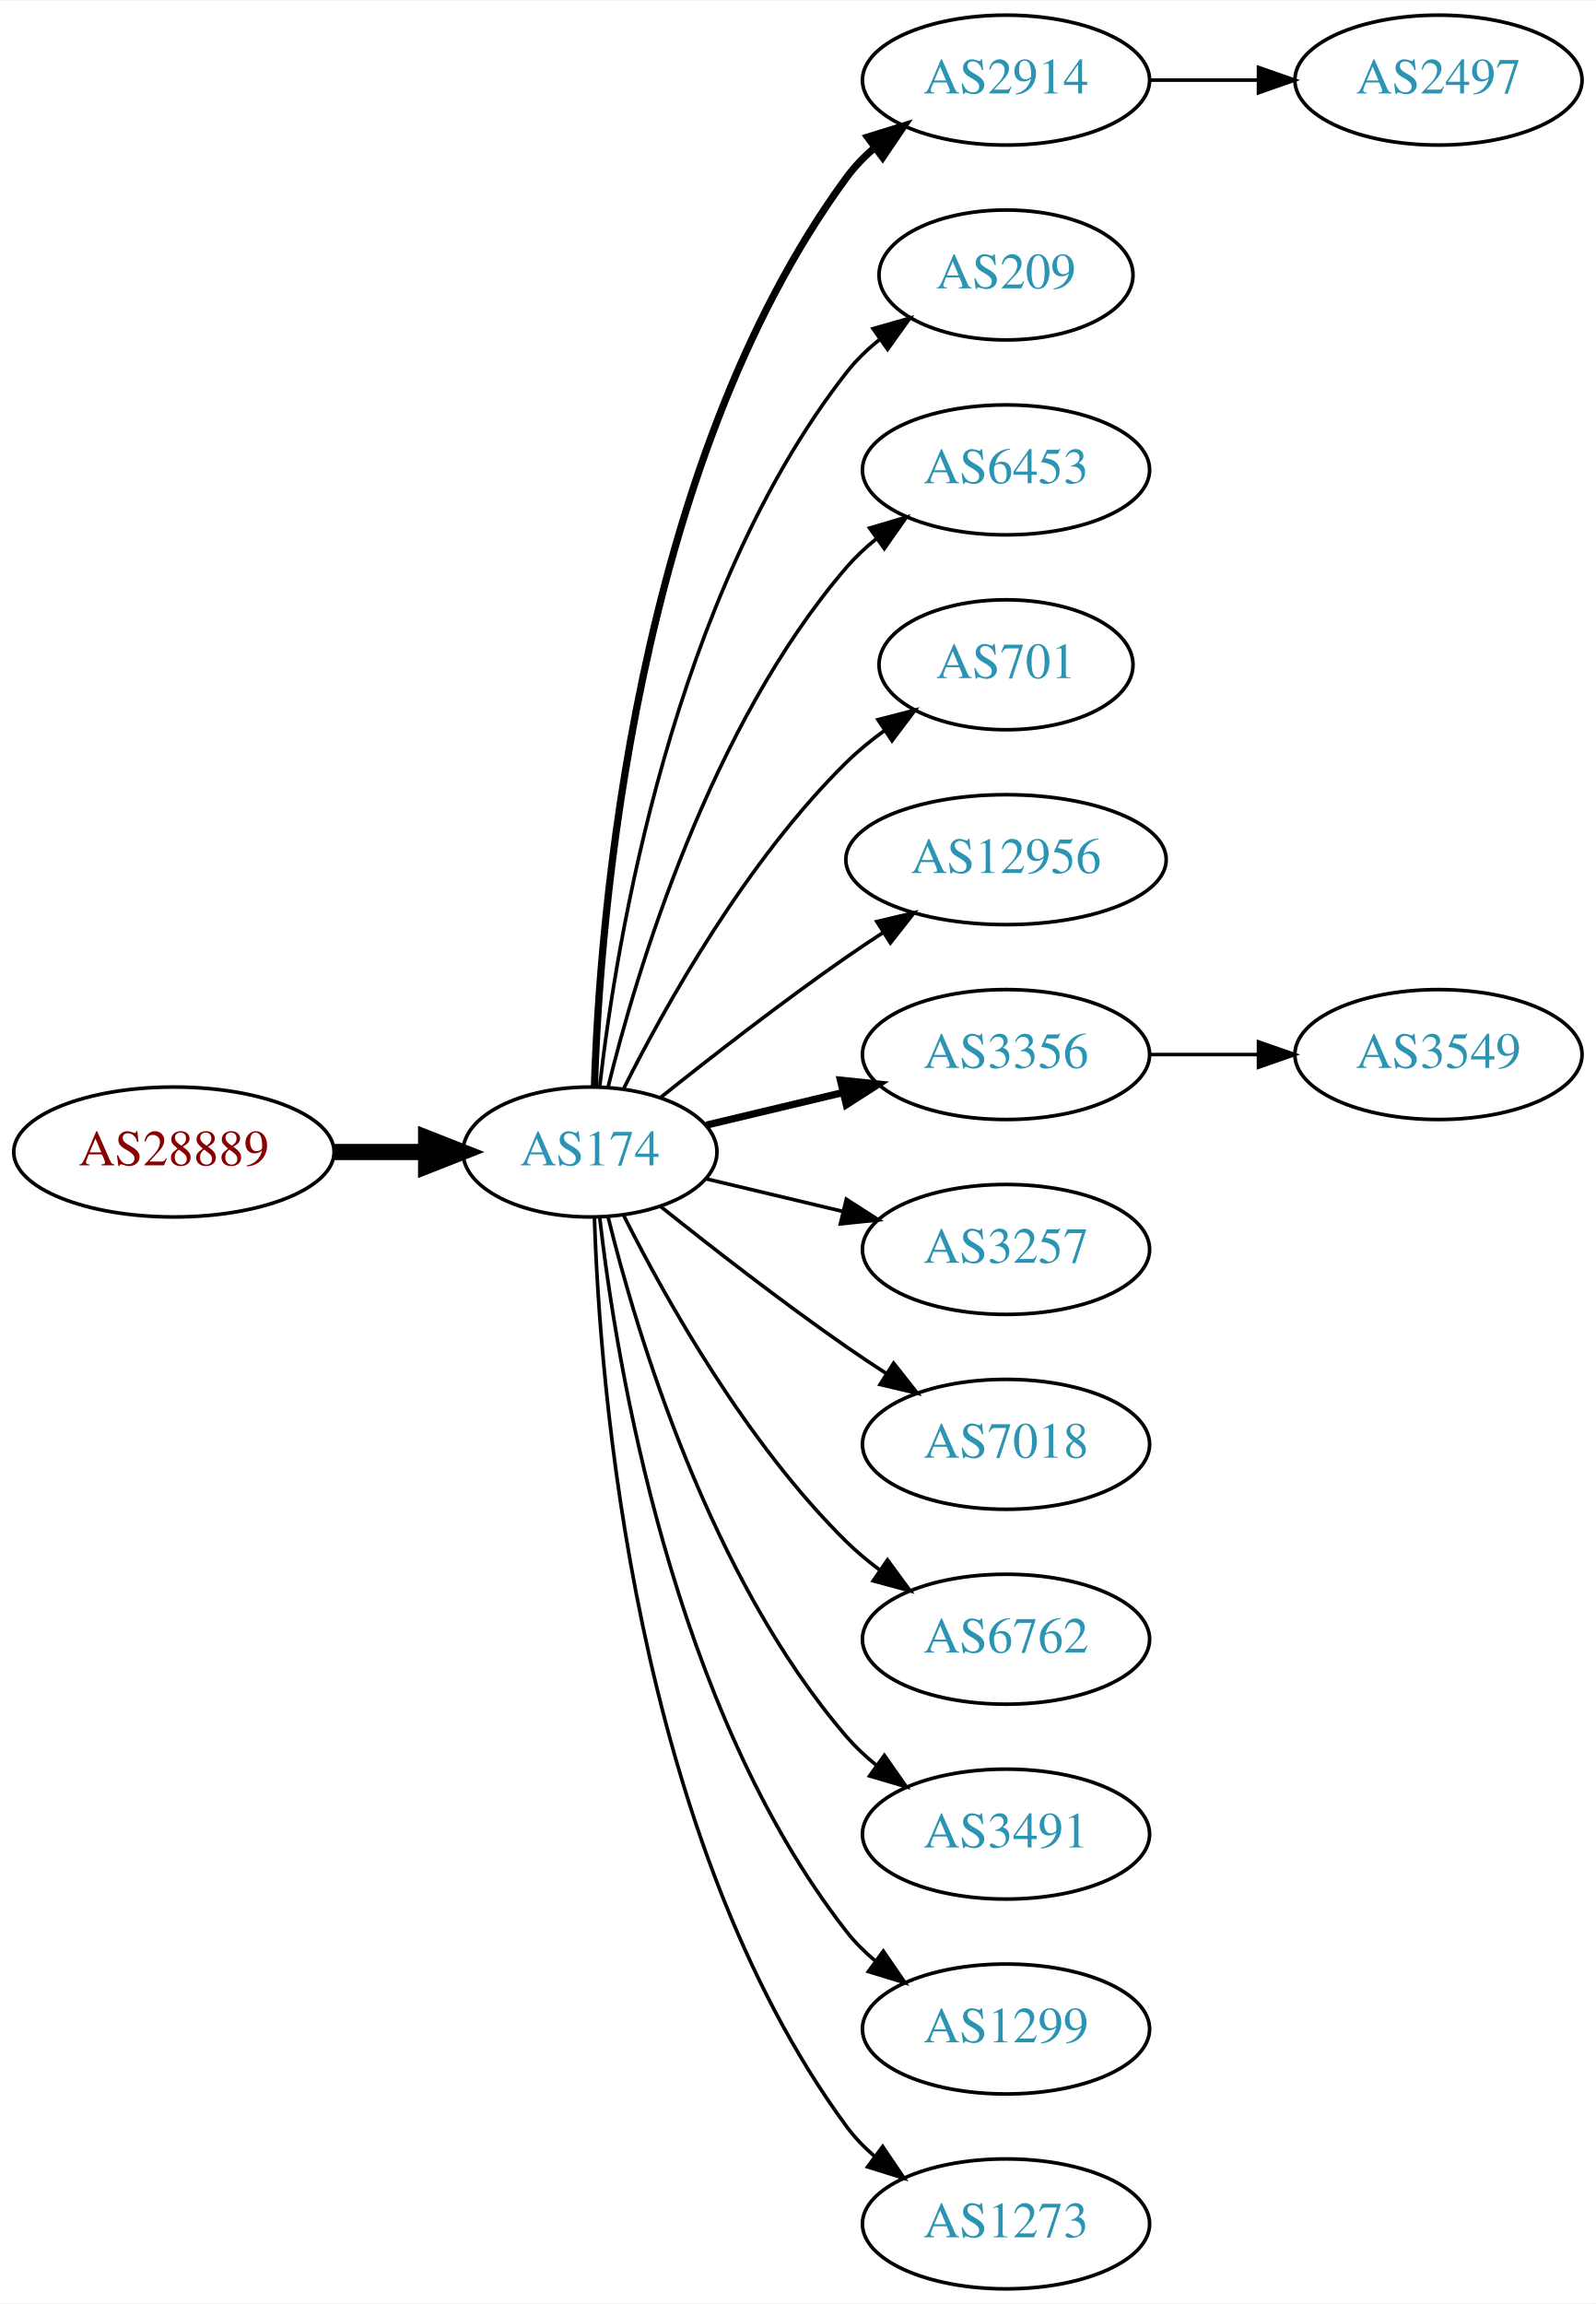
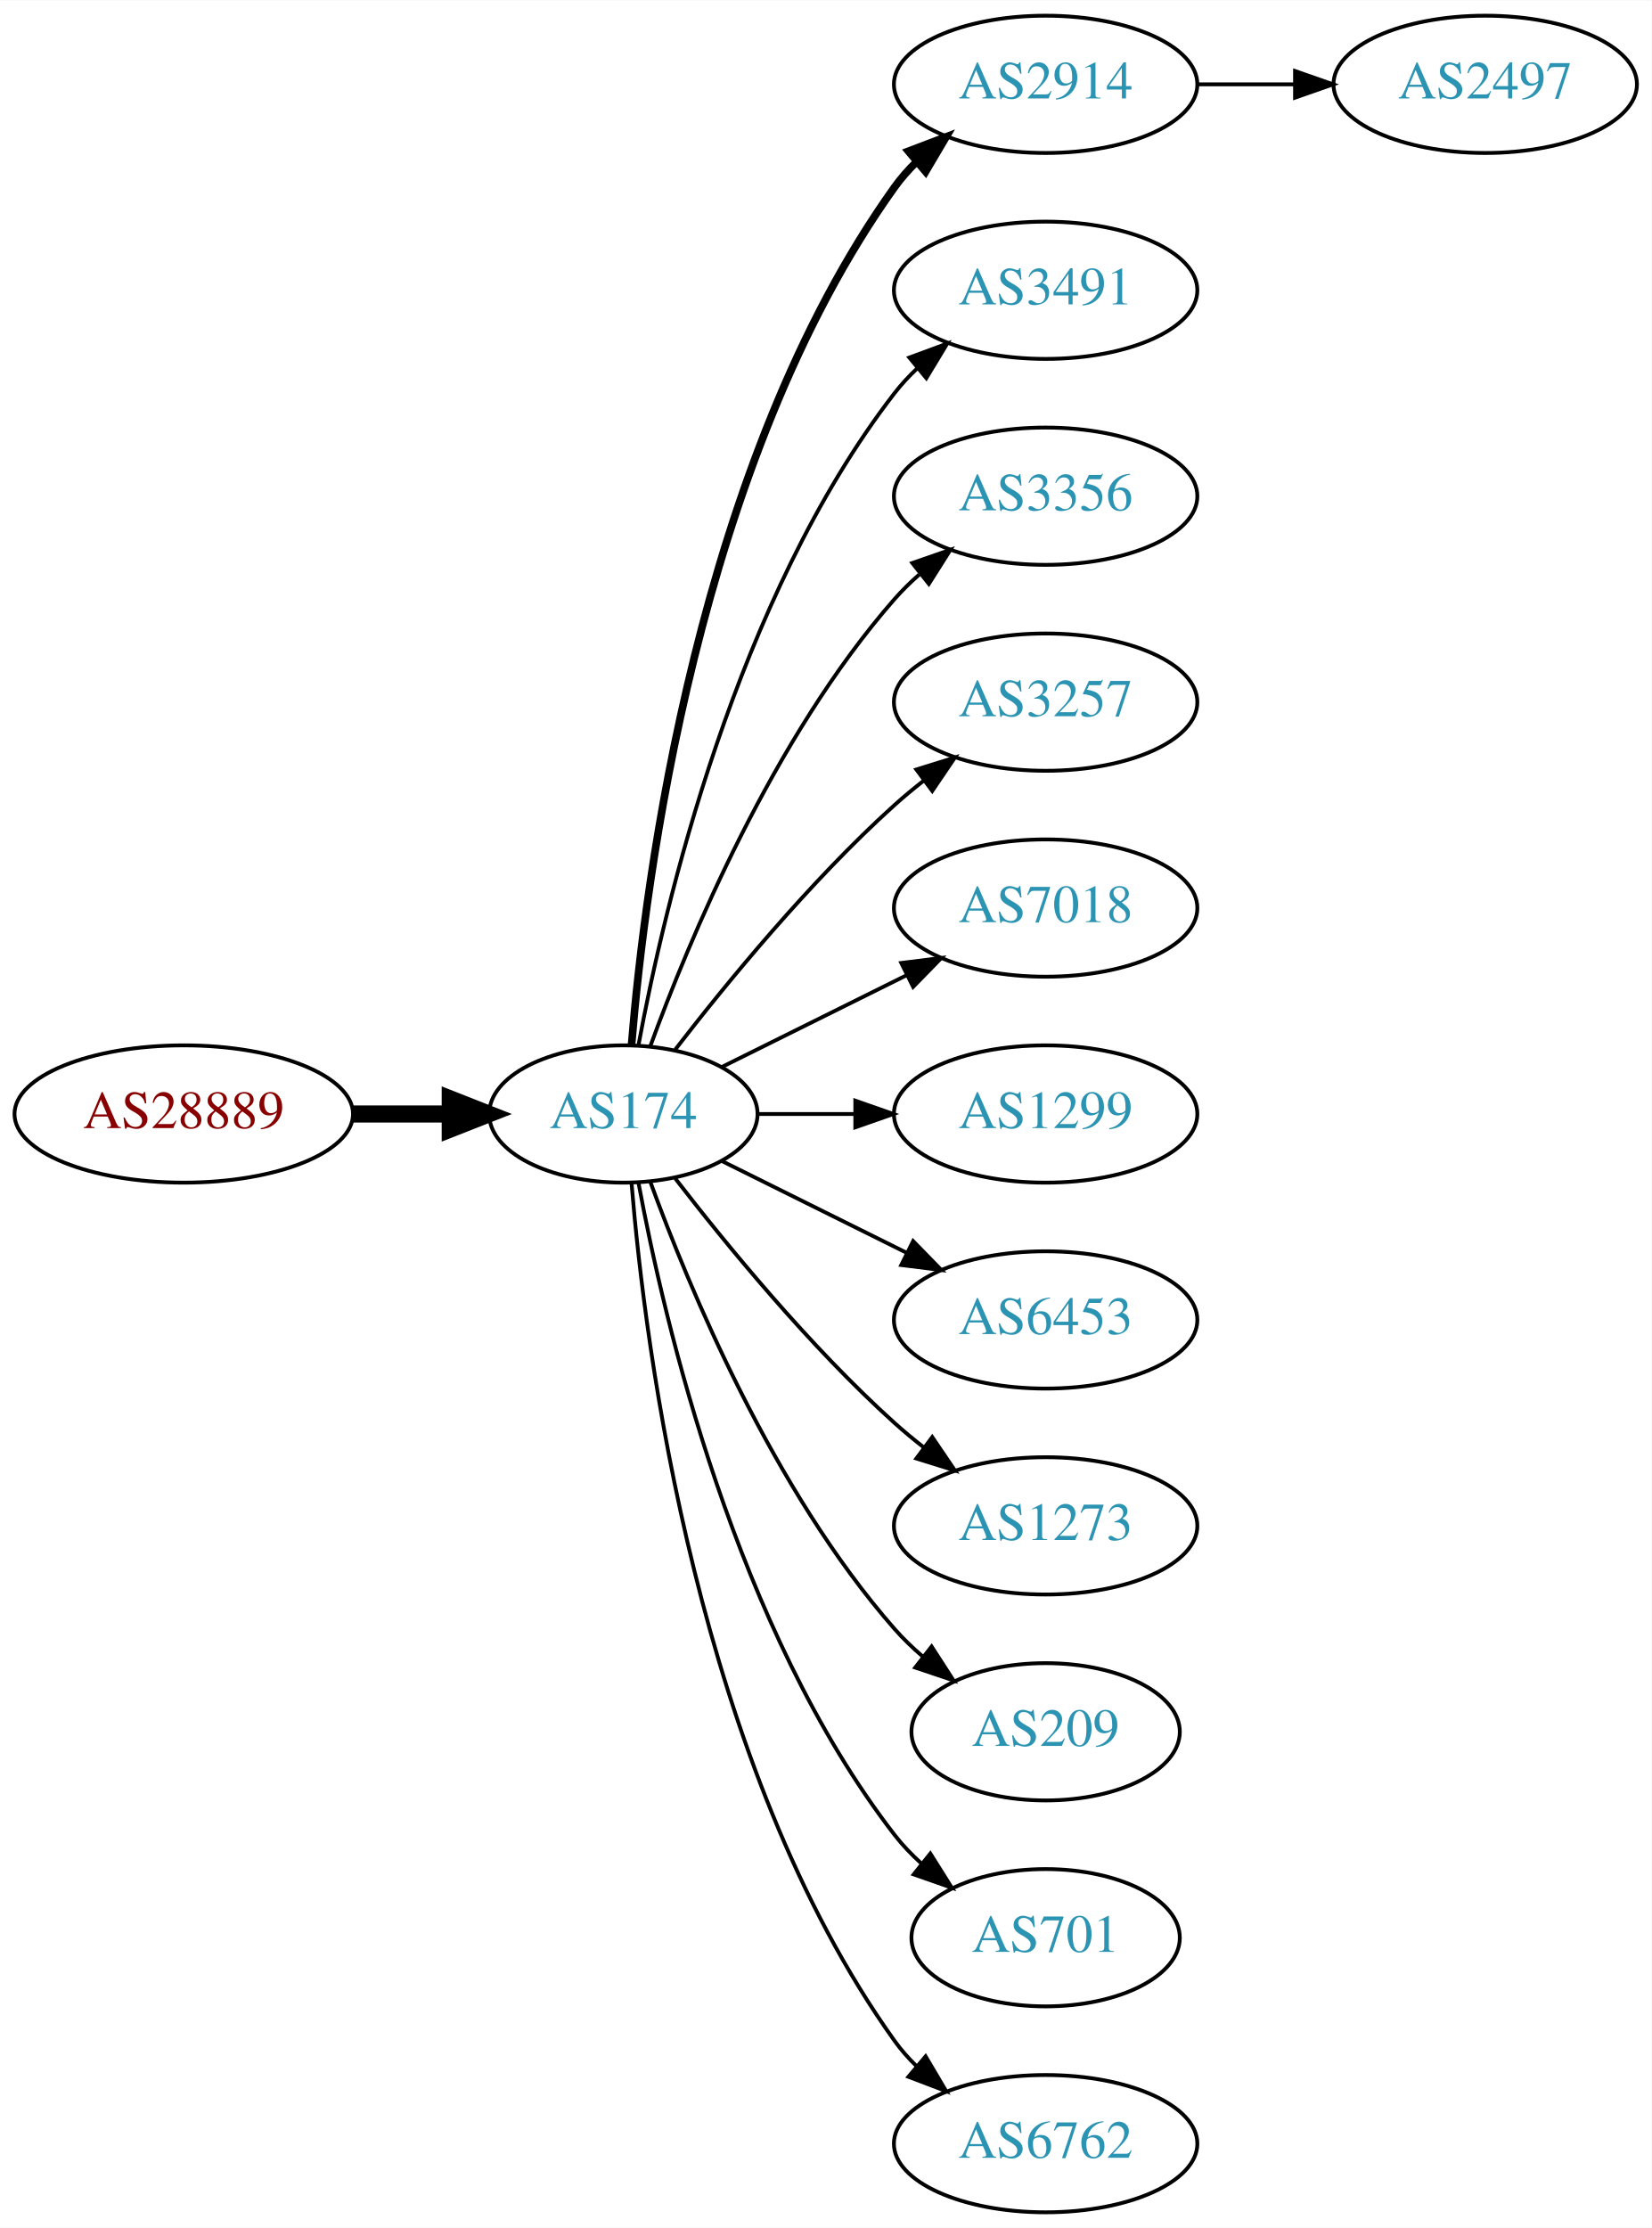
- <svg xmlns="http://www.w3.org/2000/svg" xmlns:xlink="http://www.w3.org/1999/xlink" width="442pt" height="638pt" viewBox="0.00 0.00 442.27 638.00">
-   <g id="graph0" class="graph" transform="scale(1 1) rotate(0) translate(4 634)">
-     <polygon fill="white" stroke="none" points="-4,4 -4,-634 438.271,-634 438.271,4 -4,4" />
+ <svg xmlns="http://www.w3.org/2000/svg" xmlns:xlink="http://www.w3.org/1999/xlink" width="433pt" height="584pt" viewBox="0.00 0.00 433.17 584.00">
+   <g id="graph0" class="graph" transform="scale(1 1) rotate(0) translate(4 580)">
+     <polygon fill="white" stroke="none" points="-4,4 -4,-580 429.172,-580 429.172,4 -4,4" />
    <g id="node1" class="node">
      <g id="a_node1">
        <a xlink:href="/asn/28889" xlink:title="AS28889 ~ LINZNET-AS [AT]">
-           <ellipse fill="#ffffff" stroke="black" cx="44.196" cy="-315" rx="44.393" ry="18" />
-           <text text-anchor="middle" x="44.196" y="-311.3" font-family="Times,serif" font-size="14.00" fill="#880000">AS28889</text>
+           <ellipse fill="#ffffff" stroke="black" cx="44.196" cy="-288" rx="44.393" ry="18" />
+           <text text-anchor="middle" x="44.196" y="-284.3" font-family="Times,serif" font-size="14.00" fill="#880000">AS28889</text>
        </a>
      </g>
    </g>
    <g id="node2" class="node">
      <g id="a_node2">
        <a xlink:href="/asn/174" xlink:title="AS174 ~ Cogent Communications [US]">
-           <ellipse fill="#ffffff" stroke="black" cx="159.489" cy="-315" rx="35.194" ry="18" />
-           <text text-anchor="middle" x="159.489" y="-311.3" font-family="Times,serif" font-size="14.00" fill="#2c94b3">AS174</text>
+           <ellipse fill="#ffffff" stroke="black" cx="159.489" cy="-288" rx="35.194" ry="18" />
+           <text text-anchor="middle" x="159.489" y="-284.3" font-family="Times,serif" font-size="14.00" fill="#2c94b3">AS174</text>
        </a>
      </g>
    </g>
    <g id="edge1" class="edge">
-       <path fill="none" stroke="black" stroke-width="4.5" d="M88.674,-315C96.923,-315 105.566,-315 113.85,-315" />
-       <polygon fill="black" stroke="black" stroke-width="4.5" points="114.094,-318.938 124.094,-315 114.094,-311.063 114.094,-318.938" />
+       <path fill="none" stroke="black" stroke-width="4.5" d="M88.674,-288C96.923,-288 105.566,-288 113.85,-288" />
+       <polygon fill="black" stroke="black" stroke-width="4.5" points="114.094,-291.938 124.094,-288 114.094,-284.063 114.094,-291.938" />
    </g>
    <g id="node3" class="node">
      <g id="a_node3">
        <a xlink:href="/asn/2914" xlink:title="AS2914 ~ NTT America, Inc. [US]">
-           <ellipse fill="#ffffff" stroke="black" cx="274.782" cy="-612" rx="39.794" ry="18" />
-           <text text-anchor="middle" x="274.782" y="-608.3" font-family="Times,serif" font-size="14.00" fill="#2c94b3">AS2914</text>
+           <ellipse fill="#ffffff" stroke="black" cx="270.232" cy="-558" rx="39.794" ry="18" />
+           <text text-anchor="middle" x="270.232" y="-554.3" font-family="Times,serif" font-size="14.00" fill="#2c94b3">AS2914</text>
        </a>
      </g>
    </g>
    <g id="edge2" class="edge">
-       <path fill="none" stroke="black" stroke-width="2" d="M160.722,-333.008C162.187,-379.362 171.706,-504.765 230.586,-585 232.81,-588.03 235.486,-590.798 238.402,-593.308" />
-       <polygon fill="black" stroke="black" stroke-width="2" points="236.425,-596.199 246.54,-599.35 240.597,-590.579 236.425,-596.199" />
+       <path fill="none" stroke="black" stroke-width="2" d="M161.642,-306.246C165.174,-349.27 178.986,-458.861 230.586,-531 232.282,-533.372 234.255,-535.606 236.394,-537.695" />
+       <polygon fill="black" stroke="black" stroke-width="2" points="234.247,-540.463 244.149,-544.23 238.757,-535.11 234.247,-540.463" />
    </g>
    <g id="node4" class="node">
      <g id="a_node4">
-         <a xlink:href="/asn/209" xlink:title="AS209 ~ CenturyLink Communications, LLC [US]">
-           <ellipse fill="#ffffff" stroke="black" cx="274.782" cy="-558" rx="35.194" ry="18" />
-           <text text-anchor="middle" x="274.782" y="-554.3" font-family="Times,serif" font-size="14.00" fill="#2c94b3">AS209</text>
+         <a xlink:href="/asn/3491" xlink:title="AS3491 ~ PCCW Global, Inc. [US]">
+           <ellipse fill="#ffffff" stroke="black" cx="270.232" cy="-504" rx="39.794" ry="18" />
+           <text text-anchor="middle" x="270.232" y="-500.3" font-family="Times,serif" font-size="14.00" fill="#2c94b3">AS3491</text>
        </a>
      </g>
    </g>
    <g id="edge3" class="edge">
-       <path fill="none" stroke="black" d="M162.185,-333.16C166.726,-372.943 182.299,-469.164 230.586,-531 233.219,-534.372 236.399,-537.434 239.826,-540.182" />
-       <polygon fill="black" stroke="black" points="237.936,-543.131 248.128,-546.024 241.964,-537.407 237.936,-543.131" />
+       <path fill="none" stroke="black" d="M163.474,-306.158C170.121,-342.026 188.956,-423.146 230.586,-477 232.369,-479.307 234.405,-481.495 236.587,-483.552" />
+       <polygon fill="black" stroke="black" points="234.485,-486.355 244.424,-490.025 238.943,-480.958 234.485,-486.355" />
    </g>
    <g id="node5" class="node">
      <g id="a_node5">
-         <a xlink:href="/asn/6453" xlink:title="AS6453 ~ TATA COMMUNICATIONS (AMERICA) INC [US]">
-           <ellipse fill="#ffffff" stroke="black" cx="274.782" cy="-504" rx="39.794" ry="18" />
-           <text text-anchor="middle" x="274.782" y="-500.3" font-family="Times,serif" font-size="14.00" fill="#2c94b3">AS6453</text>
+         <a xlink:href="/asn/3356" xlink:title="AS3356 ~ Level 3 Parent, LLC [US]">
+           <ellipse fill="#ffffff" stroke="black" cx="270.232" cy="-450" rx="39.794" ry="18" />
+           <text text-anchor="middle" x="270.232" y="-446.3" font-family="Times,serif" font-size="14.00" fill="#2c94b3">AS3356</text>
        </a>
      </g>
    </g>
    <g id="edge4" class="edge">
-       <path fill="none" stroke="black" d="M164.494,-332.948C172.398,-365.001 192.621,-432.854 230.586,-477 233.037,-479.85 235.864,-482.497 238.876,-484.932" />
-       <polygon fill="black" stroke="black" points="236.981,-487.88 247.146,-490.868 241.063,-482.193 236.981,-487.88" />
+       <path fill="none" stroke="black" d="M166.565,-305.808C176.593,-333.293 198.721,-386.665 230.586,-423 232.559,-425.25 234.757,-427.408 237.075,-429.454" />
+       <polygon fill="black" stroke="black" points="235.258,-432.481 245.268,-435.954 239.609,-426.997 235.258,-432.481" />
    </g>
    <g id="node6" class="node">
      <g id="a_node6">
-         <a xlink:href="/asn/701" xlink:title="AS701 ~ UUNET [US]">
-           <ellipse fill="#ffffff" stroke="black" cx="274.782" cy="-450" rx="35.194" ry="18" />
-           <text text-anchor="middle" x="274.782" y="-446.3" font-family="Times,serif" font-size="14.00" fill="#2c94b3">AS701</text>
+         <a xlink:href="/asn/3257" xlink:title="AS3257 ~ GTT [DE]">
+           <ellipse fill="#ffffff" stroke="black" cx="270.232" cy="-396" rx="39.794" ry="18" />
+           <text text-anchor="middle" x="270.232" y="-392.3" font-family="Times,serif" font-size="14.00" fill="#2c94b3">AS3257</text>
        </a>
      </g>
    </g>
    <g id="edge5" class="edge">
-       <path fill="none" stroke="black" d="M168.92,-332.751C180.434,-355.639 202.85,-395.733 230.586,-423 233.794,-426.154 237.434,-429.121 241.206,-431.85" />
-       <polygon fill="black" stroke="black" points="239.299,-434.786 249.56,-437.427 243.186,-428.964 239.299,-434.786" />
+       <path fill="none" stroke="black" d="M173.096,-304.903C186.355,-322.083 208.347,-348.952 230.586,-369 233.018,-371.192 235.633,-373.358 238.315,-375.453" />
+       <polygon fill="black" stroke="black" points="236.327,-378.336 246.445,-381.479 240.495,-372.713 236.327,-378.336" />
    </g>
    <g id="node7" class="node">
      <g id="a_node7">
-         <a xlink:href="/asn/12956" xlink:title="AS12956 ~ TELXIUS [ES]">
-           <ellipse fill="#ffffff" stroke="black" cx="274.782" cy="-396" rx="44.393" ry="18" />
-           <text text-anchor="middle" x="274.782" y="-392.3" font-family="Times,serif" font-size="14.00" fill="#2c94b3">AS12956</text>
+         <a xlink:href="/asn/7018" xlink:title="AS7018 ~ AT&amp;T Services, Inc. [US]">
+           <ellipse fill="#ffffff" stroke="black" cx="270.232" cy="-342" rx="39.794" ry="18" />
+           <text text-anchor="middle" x="270.232" y="-338.3" font-family="Times,serif" font-size="14.00" fill="#2c94b3">AS7018</text>
        </a>
      </g>
    </g>
    <g id="edge6" class="edge">
-       <path fill="none" stroke="black" d="M179.155,-330.18C193.067,-341.295 212.675,-356.548 230.586,-369 233.842,-371.264 237.283,-373.563 240.744,-375.816" />
-       <polygon fill="black" stroke="black" points="238.982,-378.843 249.295,-381.273 242.748,-372.943 238.982,-378.843" />
+       <path fill="none" stroke="black" d="M185.437,-300.389C199.799,-307.521 218.081,-316.599 233.902,-324.455" />
+       <polygon fill="black" stroke="black" points="232.371,-327.603 242.884,-328.916 235.484,-321.333 232.371,-327.603" />
    </g>
    <g id="node8" class="node">
      <g id="a_node8">
-         <a xlink:href="/asn/3356" xlink:title="AS3356 ~ Level 3 Parent, LLC [US]">
-           <ellipse fill="#ffffff" stroke="black" cx="274.782" cy="-342" rx="39.794" ry="18" />
-           <text text-anchor="middle" x="274.782" y="-338.3" font-family="Times,serif" font-size="14.00" fill="#2c94b3">AS3356</text>
+         <a xlink:href="/asn/1299" xlink:title="AS1299 ~ Telia Carrier [EU]">
+           <ellipse fill="#ffffff" stroke="black" cx="270.232" cy="-288" rx="39.794" ry="18" />
+           <text text-anchor="middle" x="270.232" y="-284.3" font-family="Times,serif" font-size="14.00" fill="#2c94b3">AS1299</text>
        </a>
      </g>
    </g>
    <g id="edge7" class="edge">
-       <path fill="none" stroke="black" stroke-width="2" d="M191.747,-322.449C203.427,-325.233 216.922,-328.449 229.552,-331.459" />
-       <polygon fill="black" stroke="black" stroke-width="2" points="228.904,-334.903 239.443,-333.816 230.527,-328.093 228.904,-334.903" />
+       <path fill="none" stroke="black" d="M194.598,-288C202.746,-288 211.602,-288 220.273,-288" />
+       <polygon fill="black" stroke="black" points="220.313,-291.5 230.313,-288 220.313,-284.5 220.313,-291.5" />
    </g>
    <g id="node9" class="node">
      <g id="a_node9">
-         <a xlink:href="/asn/3257" xlink:title="AS3257 ~ GTT [DE]">
-           <ellipse fill="#ffffff" stroke="black" cx="274.782" cy="-288" rx="39.794" ry="18" />
-           <text text-anchor="middle" x="274.782" y="-284.3" font-family="Times,serif" font-size="14.00" fill="#2c94b3">AS3257</text>
+         <a xlink:href="/asn/6453" xlink:title="AS6453 ~ TATA COMMUNICATIONS (AMERICA) INC [US]">
+           <ellipse fill="#ffffff" stroke="black" cx="270.232" cy="-234" rx="39.794" ry="18" />
+           <text text-anchor="middle" x="270.232" y="-230.3" font-family="Times,serif" font-size="14.00" fill="#2c94b3">AS6453</text>
        </a>
      </g>
    </g>
    <g id="edge8" class="edge">
-       <path fill="none" stroke="black" d="M191.747,-307.551C203.427,-304.767 216.922,-301.551 229.552,-298.541" />
-       <polygon fill="black" stroke="black" points="230.527,-301.907 239.443,-296.184 228.904,-295.097 230.527,-301.907" />
+       <path fill="none" stroke="black" d="M185.437,-275.611C199.799,-268.479 218.081,-259.401 233.902,-251.545" />
+       <polygon fill="black" stroke="black" points="235.484,-254.667 242.884,-247.084 232.371,-248.397 235.484,-254.667" />
    </g>
    <g id="node10" class="node">
      <g id="a_node10">
-         <a xlink:href="/asn/7018" xlink:title="AS7018 ~ AT&amp;T Services, Inc. [US]">
-           <ellipse fill="#ffffff" stroke="black" cx="274.782" cy="-234" rx="39.794" ry="18" />
-           <text text-anchor="middle" x="274.782" y="-230.3" font-family="Times,serif" font-size="14.00" fill="#2c94b3">AS7018</text>
+         <a xlink:href="/asn/1273" xlink:title="AS1273 ~ Vodafone Group PLC [EU]">
+           <ellipse fill="#ffffff" stroke="black" cx="270.232" cy="-180" rx="39.794" ry="18" />
+           <text text-anchor="middle" x="270.232" y="-176.3" font-family="Times,serif" font-size="14.00" fill="#2c94b3">AS1273</text>
        </a>
      </g>
    </g>
    <g id="edge9" class="edge">
-       <path fill="none" stroke="black" d="M179.155,-299.82C193.067,-288.705 212.675,-273.452 230.586,-261 234.099,-258.558 237.826,-256.075 241.562,-253.653" />
-       <polygon fill="black" stroke="black" points="243.636,-256.482 250.197,-248.162 239.88,-250.575 243.636,-256.482" />
+       <path fill="none" stroke="black" d="M173.096,-271.097C186.355,-253.917 208.347,-227.048 230.586,-207 233.018,-204.808 235.633,-202.642 238.315,-200.547" />
+       <polygon fill="black" stroke="black" points="240.495,-203.287 246.445,-194.521 236.327,-197.664 240.495,-203.287" />
    </g>
    <g id="node11" class="node">
      <g id="a_node11">
-         <a xlink:href="/asn/6762" xlink:title="AS6762 ~ TELECOM ITALIA SPARKLE S.p.A. [IT]">
-           <ellipse fill="#ffffff" stroke="black" cx="274.782" cy="-180" rx="39.794" ry="18" />
-           <text text-anchor="middle" x="274.782" y="-176.3" font-family="Times,serif" font-size="14.00" fill="#2c94b3">AS6762</text>
+         <a xlink:href="/asn/209" xlink:title="AS209 ~ CenturyLink Communications, LLC [US]">
+           <ellipse fill="#ffffff" stroke="black" cx="270.232" cy="-126" rx="35.194" ry="18" />
+           <text text-anchor="middle" x="270.232" y="-122.3" font-family="Times,serif" font-size="14.00" fill="#2c94b3">AS209</text>
        </a>
      </g>
    </g>
    <g id="edge10" class="edge">
-       <path fill="none" stroke="black" d="M168.92,-297.249C180.434,-274.361 202.85,-234.267 230.586,-207 233.414,-204.22 236.577,-201.585 239.87,-199.13" />
-       <polygon fill="black" stroke="black" points="241.937,-201.957 248.21,-193.418 237.982,-196.182 241.937,-201.957" />
+       <path fill="none" stroke="black" d="M166.565,-270.192C176.593,-242.707 198.721,-189.335 230.586,-153 232.799,-150.477 235.294,-148.07 237.924,-145.806" />
+       <polygon fill="black" stroke="black" points="240.327,-148.371 246.074,-139.471 236.031,-142.844 240.327,-148.371" />
    </g>
    <g id="node12" class="node">
      <g id="a_node12">
-         <a xlink:href="/asn/3491" xlink:title="AS3491 ~ PCCW Global, Inc. [US]">
-           <ellipse fill="#ffffff" stroke="black" cx="274.782" cy="-126" rx="39.794" ry="18" />
-           <text text-anchor="middle" x="274.782" y="-122.3" font-family="Times,serif" font-size="14.00" fill="#2c94b3">AS3491</text>
+         <a xlink:href="/asn/701" xlink:title="AS701 ~ UUNET [US]">
+           <ellipse fill="#ffffff" stroke="black" cx="270.232" cy="-72" rx="35.194" ry="18" />
+           <text text-anchor="middle" x="270.232" y="-68.3" font-family="Times,serif" font-size="14.00" fill="#2c94b3">AS701</text>
        </a>
      </g>
    </g>
    <g id="edge11" class="edge">
-       <path fill="none" stroke="black" d="M164.494,-297.052C172.398,-264.999 192.621,-197.146 230.586,-153 233.037,-150.15 235.864,-147.503 238.876,-145.068" />
-       <polygon fill="black" stroke="black" points="241.063,-147.807 247.146,-139.132 236.981,-142.12 241.063,-147.807" />
+       <path fill="none" stroke="black" d="M163.474,-269.842C170.121,-233.974 188.956,-152.854 230.586,-99 232.638,-96.345 235.024,-93.848 237.585,-91.526" />
+       <polygon fill="black" stroke="black" points="239.998,-94.079 245.63,-85.105 235.631,-88.608 239.998,-94.079" />
    </g>
    <g id="node13" class="node">
      <g id="a_node13">
-         <a xlink:href="/asn/1299" xlink:title="AS1299 ~ Telia Carrier [EU]">
-           <ellipse fill="#ffffff" stroke="black" cx="274.782" cy="-72" rx="39.794" ry="18" />
-           <text text-anchor="middle" x="274.782" y="-68.3" font-family="Times,serif" font-size="14.00" fill="#2c94b3">AS1299</text>
+         <a xlink:href="/asn/6762" xlink:title="AS6762 ~ TELECOM ITALIA SPARKLE S.p.A. [IT]">
+           <ellipse fill="#ffffff" stroke="black" cx="270.232" cy="-18" rx="39.794" ry="18" />
+           <text text-anchor="middle" x="270.232" y="-14.3" font-family="Times,serif" font-size="14.00" fill="#2c94b3">AS6762</text>
        </a>
      </g>
    </g>
    <g id="edge12" class="edge">
-       <path fill="none" stroke="black" d="M162.185,-296.84C166.726,-257.057 182.299,-160.836 230.586,-99 232.899,-96.038 235.635,-93.315 238.589,-90.833" />
-       <polygon fill="black" stroke="black" points="240.782,-93.565 246.779,-84.831 236.644,-87.919 240.782,-93.565" />
+       <path fill="none" stroke="black" d="M161.642,-269.754C165.174,-226.73 178.986,-117.139 230.586,-45 232.282,-42.628 234.255,-40.394 236.394,-38.305" />
+       <polygon fill="black" stroke="black" points="238.757,-40.89 244.149,-31.77 234.247,-35.537 238.757,-40.89" />
    </g>
    <g id="node14" class="node">
      <g id="a_node14">
-         <a xlink:href="/asn/1273" xlink:title="AS1273 ~ Vodafone Group PLC [EU]">
-           <ellipse fill="#ffffff" stroke="black" cx="274.782" cy="-18" rx="39.794" ry="18" />
-           <text text-anchor="middle" x="274.782" y="-14.3" font-family="Times,serif" font-size="14.00" fill="#2c94b3">AS1273</text>
+         <a xlink:href="/asn/2497" xlink:title="AS2497 ~ Internet Initiative Japan Inc. [JP]">
+           <ellipse fill="#ffffff" stroke="black" cx="385.525" cy="-558" rx="39.794" ry="18" />
+           <text text-anchor="middle" x="385.525" y="-554.3" font-family="Times,serif" font-size="14.00" fill="#2c94b3">AS2497</text>
        </a>
      </g>
    </g>
    <g id="edge13" class="edge">
-       <path fill="none" stroke="black" d="M160.722,-296.992C162.187,-250.638 171.706,-125.235 230.586,-45 232.81,-41.97 235.486,-39.202 238.402,-36.692" />
-       <polygon fill="black" stroke="black" points="240.597,-39.421 246.54,-30.65 236.425,-33.801 240.597,-39.421" />
-     </g>
-     <g id="node15" class="node">
-       <g id="a_node15">
-         <a xlink:href="/asn/2497" xlink:title="AS2497 ~ Internet Initiative Japan Inc. [JP]">
-           <ellipse fill="#ffffff" stroke="black" cx="394.625" cy="-612" rx="39.794" ry="18" />
-           <text text-anchor="middle" x="394.625" y="-608.3" font-family="Times,serif" font-size="14.00" fill="#2c94b3">AS2497</text>
-         </a>
-       </g>
-     </g>
-     <g id="edge14" class="edge">
-       <path fill="none" stroke="black" d="M314.695,-612C324.248,-612 334.598,-612 344.56,-612" />
-       <polygon fill="black" stroke="black" points="344.753,-615.5 354.753,-612 344.753,-608.5 344.753,-615.5" />
-     </g>
-     <g id="node16" class="node">
-       <g id="a_node16">
-         <a xlink:href="/asn/3549" xlink:title="AS3549 ~ Level 3 Parent, LLC [US]">
-           <ellipse fill="#ffffff" stroke="black" cx="394.625" cy="-342" rx="39.794" ry="18" />
-           <text text-anchor="middle" x="394.625" y="-338.3" font-family="Times,serif" font-size="14.00" fill="#2c94b3">AS3549</text>
-         </a>
-       </g>
-     </g>
-     <g id="edge15" class="edge">
-       <path fill="none" stroke="black" d="M314.695,-342C324.248,-342 334.598,-342 344.56,-342" />
-       <polygon fill="black" stroke="black" points="344.753,-345.5 354.753,-342 344.753,-338.5 344.753,-345.5" />
+       <path fill="none" stroke="black" d="M309.905,-558C318.108,-558 326.872,-558 335.404,-558" />
+       <polygon fill="black" stroke="black" points="335.643,-561.5 345.643,-558 335.643,-554.5 335.643,-561.5" />
    </g>
  </g>
</svg>
